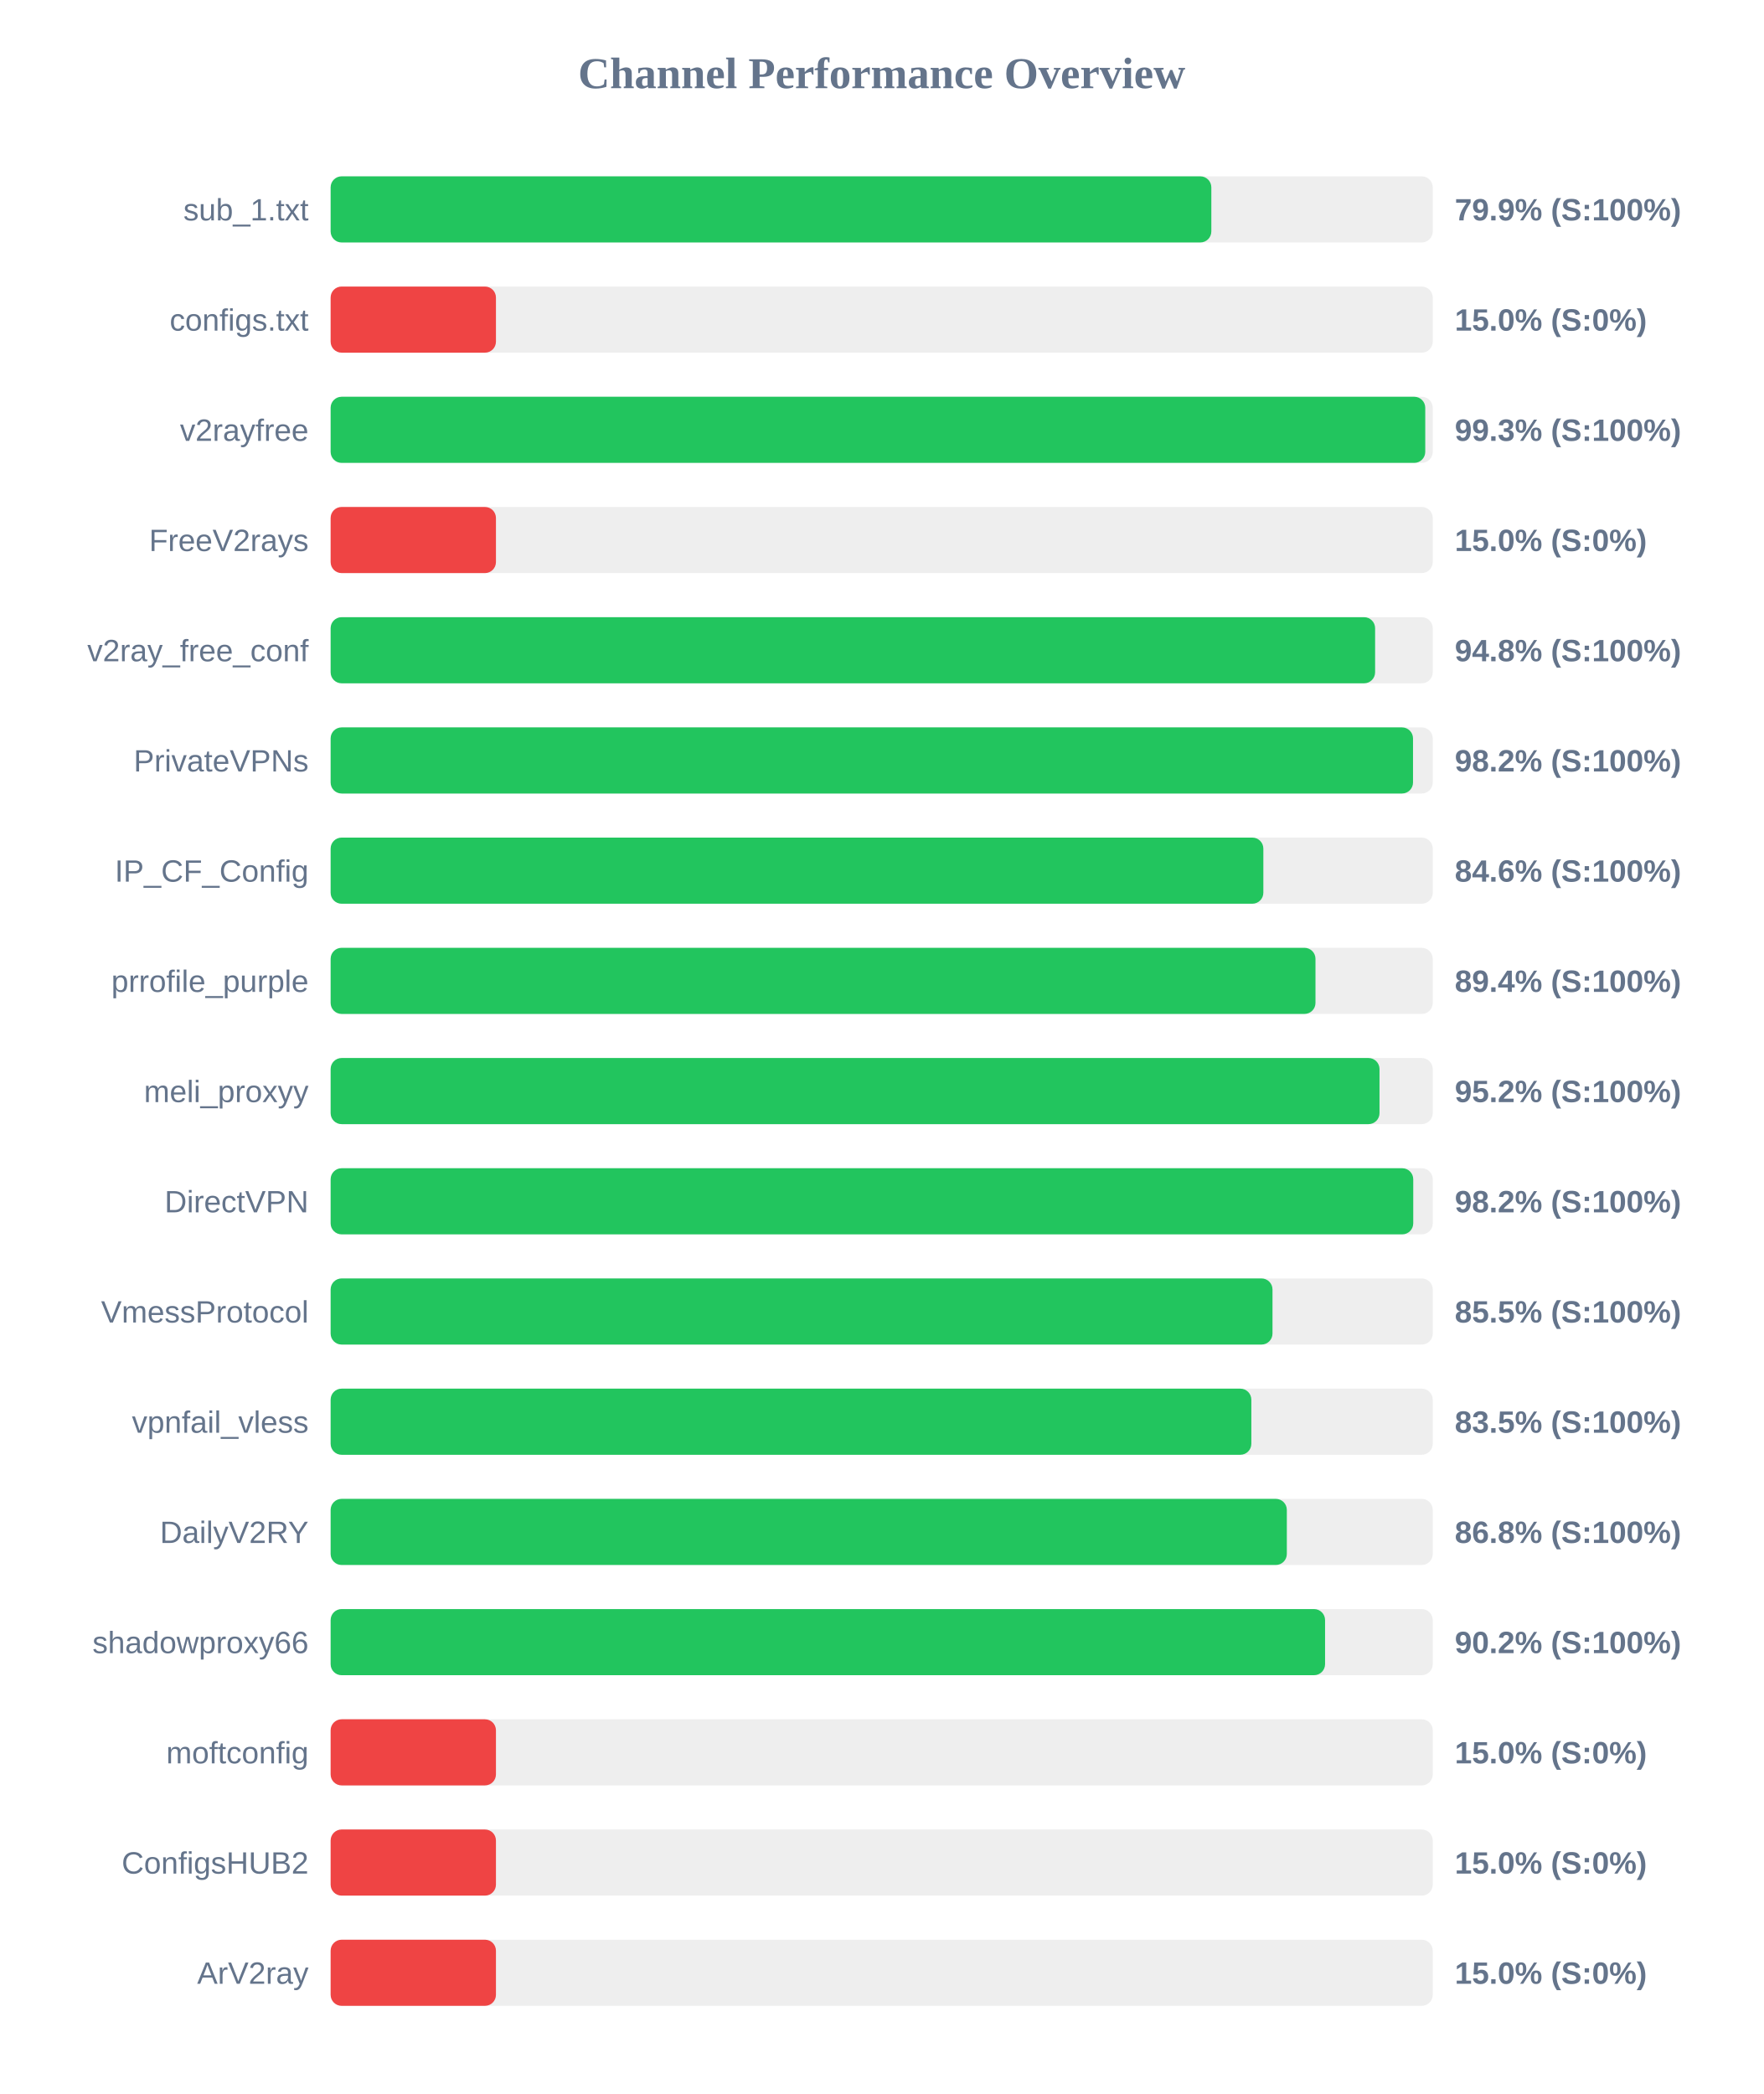
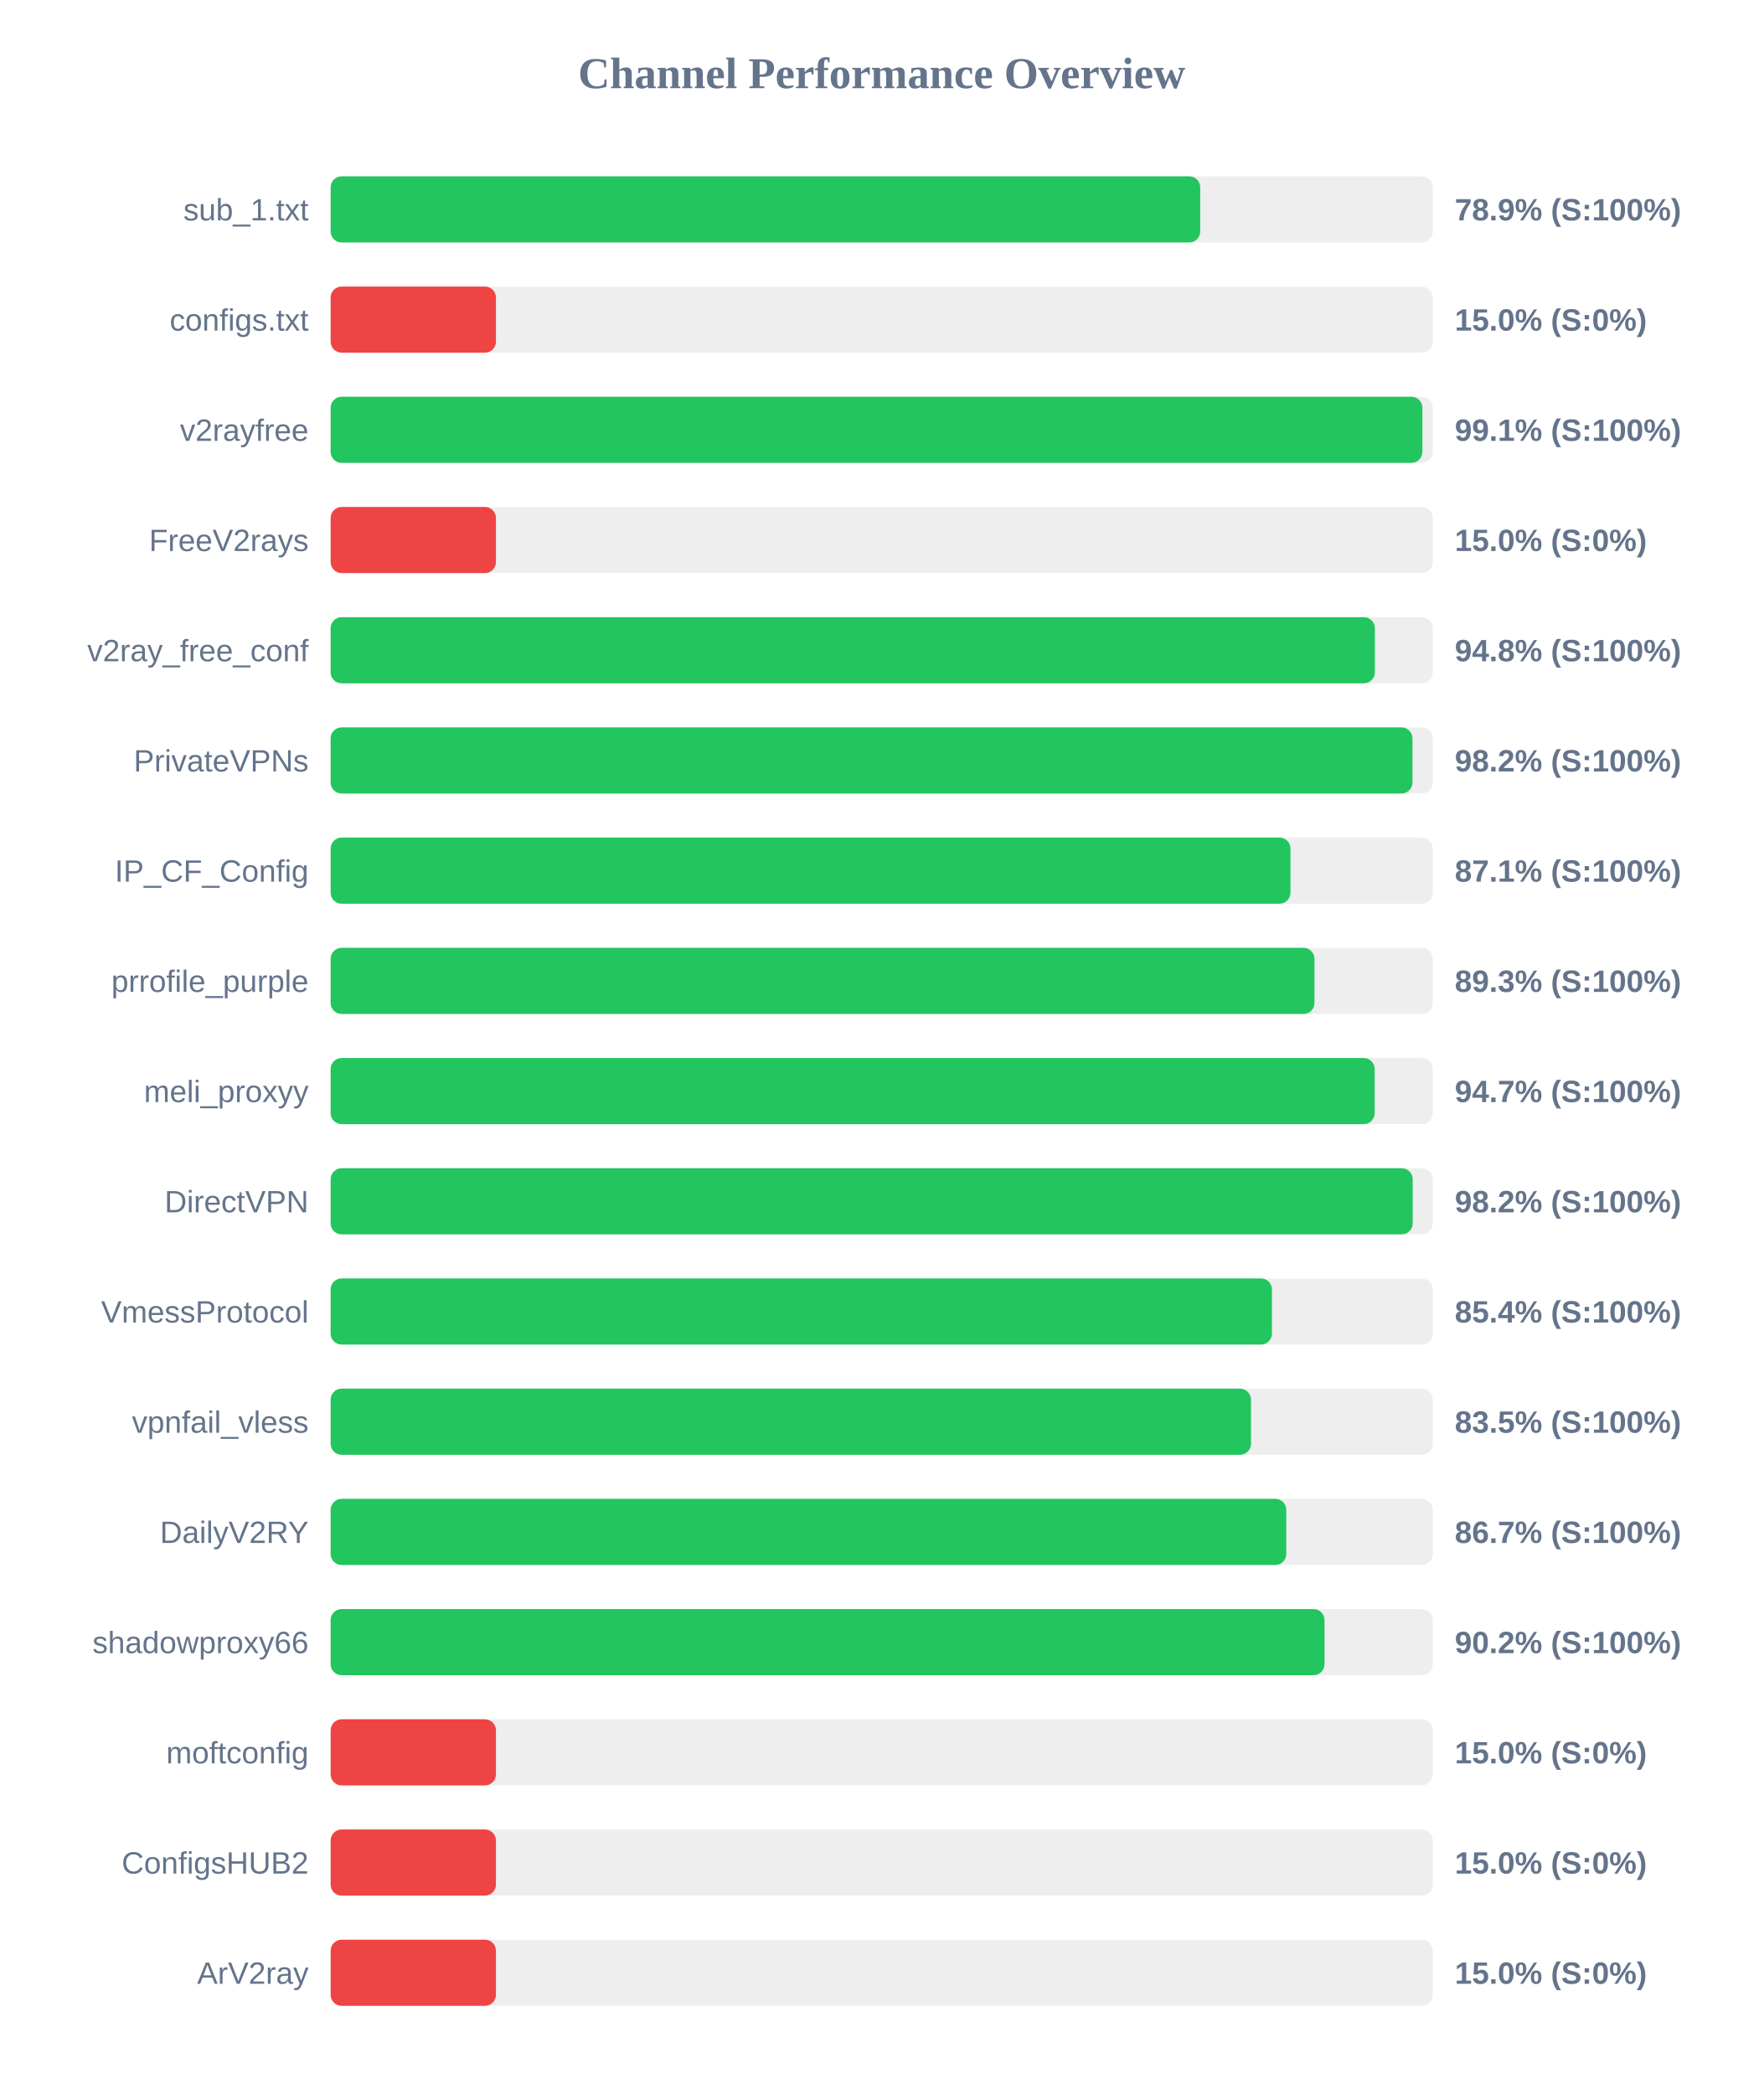
<svg xmlns="http://www.w3.org/2000/svg" width="800" height="950" version="1.1">
  <style>
        .row { font: 14px Arial; fill: #64748b; }
        .score { font: bold 14px Arial; fill: #64748b; }
    </style>
  <text x="400" y="40" text-anchor="middle" font-size="20px" font-weight="bold" fill="#64748b">Channel Performance Overview</text>
  <rect x="150" y="80" width="500" height="30" fill="#eee" rx="5" />
-   <rect x="150" y="80" width="399.55" height="30" fill="#22c55e" rx="5" />
+   <rect x="150" y="80" width="394.5" height="30" fill="#22c55e" rx="5" />
  <text x="140" y="100" text-anchor="end" class="row">sub_1.txt</text>
-   <text x="660" y="100" text-anchor="start" class="score">79.9% (S:100%)</text>
+   <text x="660" y="100" text-anchor="start" class="score">78.9% (S:100%)</text>
  <rect x="150" y="130" width="500" height="30" fill="#eee" rx="5" />
  <rect x="150" y="130" width="75.0" height="30" fill="#ef4444" rx="5" />
  <text x="140" y="150" text-anchor="end" class="row">configs.txt</text>
  <text x="660" y="150" text-anchor="start" class="score">15.0% (S:0%)</text>
  <rect x="150" y="180" width="500" height="30" fill="#eee" rx="5" />
-   <rect x="150" y="180" width="496.6" height="30" fill="#22c55e" rx="5" />
+   <rect x="150" y="180" width="495.3" height="30" fill="#22c55e" rx="5" />
  <text x="140" y="200" text-anchor="end" class="row">v2rayfree</text>
-   <text x="660" y="200" text-anchor="start" class="score">99.3% (S:100%)</text>
+   <text x="660" y="200" text-anchor="start" class="score">99.1% (S:100%)</text>
  <rect x="150" y="230" width="500" height="30" fill="#eee" rx="5" />
  <rect x="150" y="230" width="75.0" height="30" fill="#ef4444" rx="5" />
  <text x="140" y="250" text-anchor="end" class="row">FreeV2rays</text>
  <text x="660" y="250" text-anchor="start" class="score">15.0% (S:0%)</text>
  <rect x="150" y="280" width="500" height="30" fill="#eee" rx="5" />
-   <rect x="150" y="280" width="473.85" height="30" fill="#22c55e" rx="5" />
+   <rect x="150" y="280" width="473.75" height="30" fill="#22c55e" rx="5" />
  <text x="140" y="300" text-anchor="end" class="row">v2ray_free_conf</text>
  <text x="660" y="300" text-anchor="start" class="score">94.8% (S:100%)</text>
  <rect x="150" y="330" width="500" height="30" fill="#eee" rx="5" />
-   <rect x="150" y="330" width="491.05" height="30" fill="#22c55e" rx="5" />
+   <rect x="150" y="330" width="490.8" height="30" fill="#22c55e" rx="5" />
  <text x="140" y="350" text-anchor="end" class="row">PrivateVPNs</text>
  <text x="660" y="350" text-anchor="start" class="score">98.2% (S:100%)</text>
  <rect x="150" y="380" width="500" height="30" fill="#eee" rx="5" />
-   <rect x="150" y="380" width="423.15" height="30" fill="#22c55e" rx="5" />
+   <rect x="150" y="380" width="435.45" height="30" fill="#22c55e" rx="5" />
  <text x="140" y="400" text-anchor="end" class="row">IP_CF_Config</text>
-   <text x="660" y="400" text-anchor="start" class="score">84.6% (S:100%)</text>
+   <text x="660" y="400" text-anchor="start" class="score">87.1% (S:100%)</text>
  <rect x="150" y="430" width="500" height="30" fill="#eee" rx="5" />
-   <rect x="150" y="430" width="446.8" height="30" fill="#22c55e" rx="5" />
+   <rect x="150" y="430" width="446.35" height="30" fill="#22c55e" rx="5" />
  <text x="140" y="450" text-anchor="end" class="row">prrofile_purple</text>
-   <text x="660" y="450" text-anchor="start" class="score">89.4% (S:100%)</text>
+   <text x="660" y="450" text-anchor="start" class="score">89.3% (S:100%)</text>
  <rect x="150" y="480" width="500" height="30" fill="#eee" rx="5" />
-   <rect x="150" y="480" width="475.85" height="30" fill="#22c55e" rx="5" />
+   <rect x="150" y="480" width="473.65" height="30" fill="#22c55e" rx="5" />
  <text x="140" y="500" text-anchor="end" class="row">meli_proxyy</text>
-   <text x="660" y="500" text-anchor="start" class="score">95.2% (S:100%)</text>
+   <text x="660" y="500" text-anchor="start" class="score">94.7% (S:100%)</text>
  <rect x="150" y="530" width="500" height="30" fill="#eee" rx="5" />
-   <rect x="150" y="530" width="491.15" height="30" fill="#22c55e" rx="5" />
+   <rect x="150" y="530" width="490.9" height="30" fill="#22c55e" rx="5" />
  <text x="140" y="550" text-anchor="end" class="row">DirectVPN</text>
  <text x="660" y="550" text-anchor="start" class="score">98.2% (S:100%)</text>
  <rect x="150" y="580" width="500" height="30" fill="#eee" rx="5" />
-   <rect x="150" y="580" width="427.3" height="30" fill="#22c55e" rx="5" />
+   <rect x="150" y="580" width="427.05" height="30" fill="#22c55e" rx="5" />
  <text x="140" y="600" text-anchor="end" class="row">VmessProtocol</text>
-   <text x="660" y="600" text-anchor="start" class="score">85.5% (S:100%)</text>
+   <text x="660" y="600" text-anchor="start" class="score">85.4% (S:100%)</text>
  <rect x="150" y="630" width="500" height="30" fill="#eee" rx="5" />
-   <rect x="150" y="630" width="417.7" height="30" fill="#22c55e" rx="5" />
+   <rect x="150" y="630" width="417.55" height="30" fill="#22c55e" rx="5" />
  <text x="140" y="650" text-anchor="end" class="row">vpnfail_vless</text>
  <text x="660" y="650" text-anchor="start" class="score">83.5% (S:100%)</text>
  <rect x="150" y="680" width="500" height="30" fill="#eee" rx="5" />
-   <rect x="150" y="680" width="433.8" height="30" fill="#22c55e" rx="5" />
+   <rect x="150" y="680" width="433.55" height="30" fill="#22c55e" rx="5" />
  <text x="140" y="700" text-anchor="end" class="row">DailyV2RY</text>
-   <text x="660" y="700" text-anchor="start" class="score">86.8% (S:100%)</text>
+   <text x="660" y="700" text-anchor="start" class="score">86.7% (S:100%)</text>
  <rect x="150" y="730" width="500" height="30" fill="#eee" rx="5" />
-   <rect x="150" y="730" width="451.15" height="30" fill="#22c55e" rx="5" />
+   <rect x="150" y="730" width="450.9" height="30" fill="#22c55e" rx="5" />
  <text x="140" y="750" text-anchor="end" class="row">shadowproxy66</text>
  <text x="660" y="750" text-anchor="start" class="score">90.2% (S:100%)</text>
  <rect x="150" y="780" width="500" height="30" fill="#eee" rx="5" />
  <rect x="150" y="780" width="75.0" height="30" fill="#ef4444" rx="5" />
  <text x="140" y="800" text-anchor="end" class="row">moftconfig</text>
  <text x="660" y="800" text-anchor="start" class="score">15.0% (S:0%)</text>
  <rect x="150" y="830" width="500" height="30" fill="#eee" rx="5" />
  <rect x="150" y="830" width="75.0" height="30" fill="#ef4444" rx="5" />
  <text x="140" y="850" text-anchor="end" class="row">ConfigsHUB2</text>
  <text x="660" y="850" text-anchor="start" class="score">15.0% (S:0%)</text>
  <rect x="150" y="880" width="500" height="30" fill="#eee" rx="5" />
  <rect x="150" y="880" width="75.0" height="30" fill="#ef4444" rx="5" />
  <text x="140" y="900" text-anchor="end" class="row">ArV2ray</text>
  <text x="660" y="900" text-anchor="start" class="score">15.0% (S:0%)</text>
</svg>
